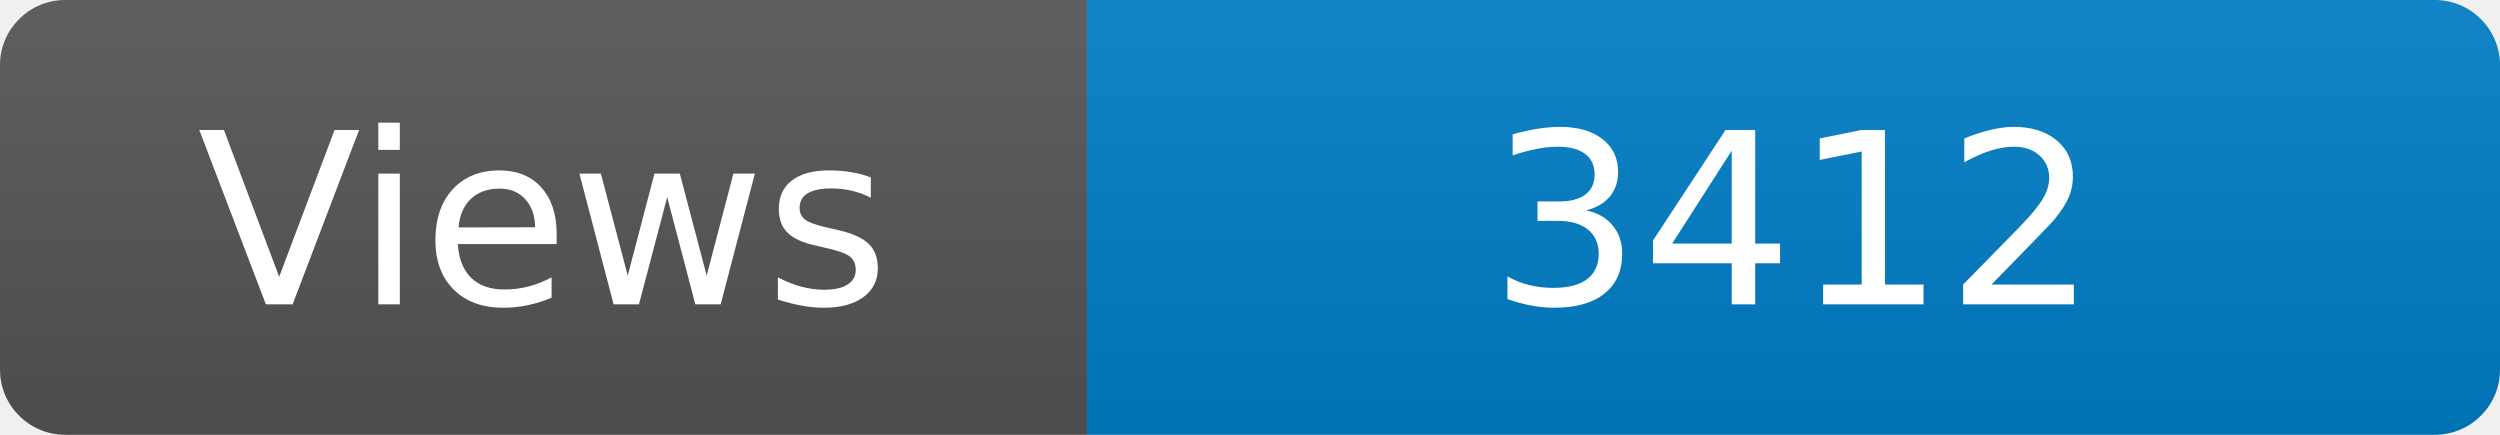
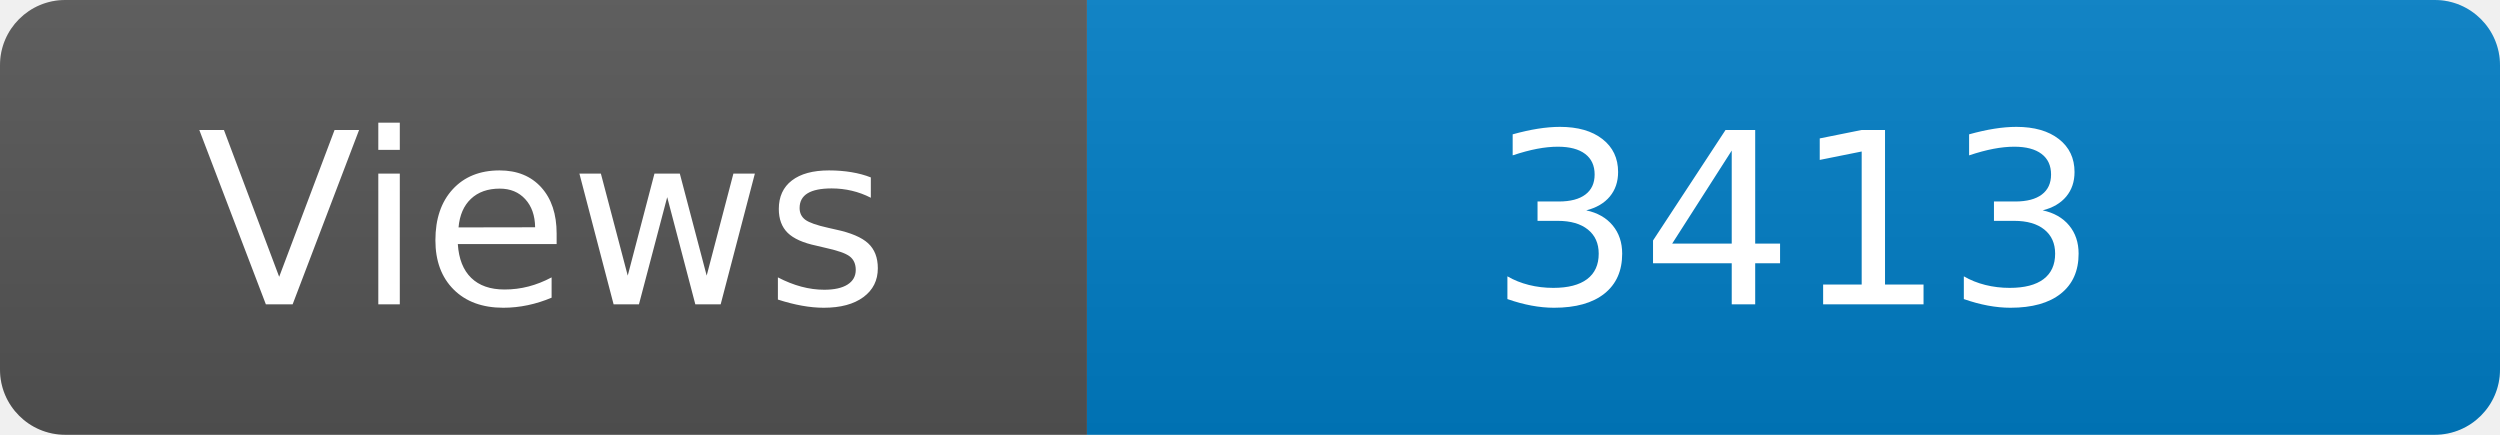
<svg xmlns="http://www.w3.org/2000/svg" width="115" height="20" role="img" aria-label="Maintained?: yes">
  <linearGradient id="s" x2="0" y2="100%">
    <stop offset="0" stop-color="#bbb" stop-opacity=".1" />
    <stop offset="1" stop-opacity=".1" />
  </linearGradient>
  <clipPath id="r">
    <rect width="115" height="20" rx="3" fill="#fff" />
  </clipPath>
  <g clip-path="url(#r)">
    <rect width="50" height="20" fill="#555" />
    <rect x="50" width="160" height="20" fill="#007ec6" />
    <rect width="115" height="20" fill="url(#s)" />
  </g>
  <g fill="#fff" text-anchor="middle" font-family="Verdana,Geneva,DejaVu Sans,sans-serif" font-size="110">
    <text x="250" y="140" transform="scale(.1)" fill="#fff">Views</text>
-     <text x="825" y="140" transform="scale(.1)" fill="#fff">3412</text>
+     <text x="825" y="140" transform="scale(.1)" fill="#fff">3413</text>
  </g>
</svg>
